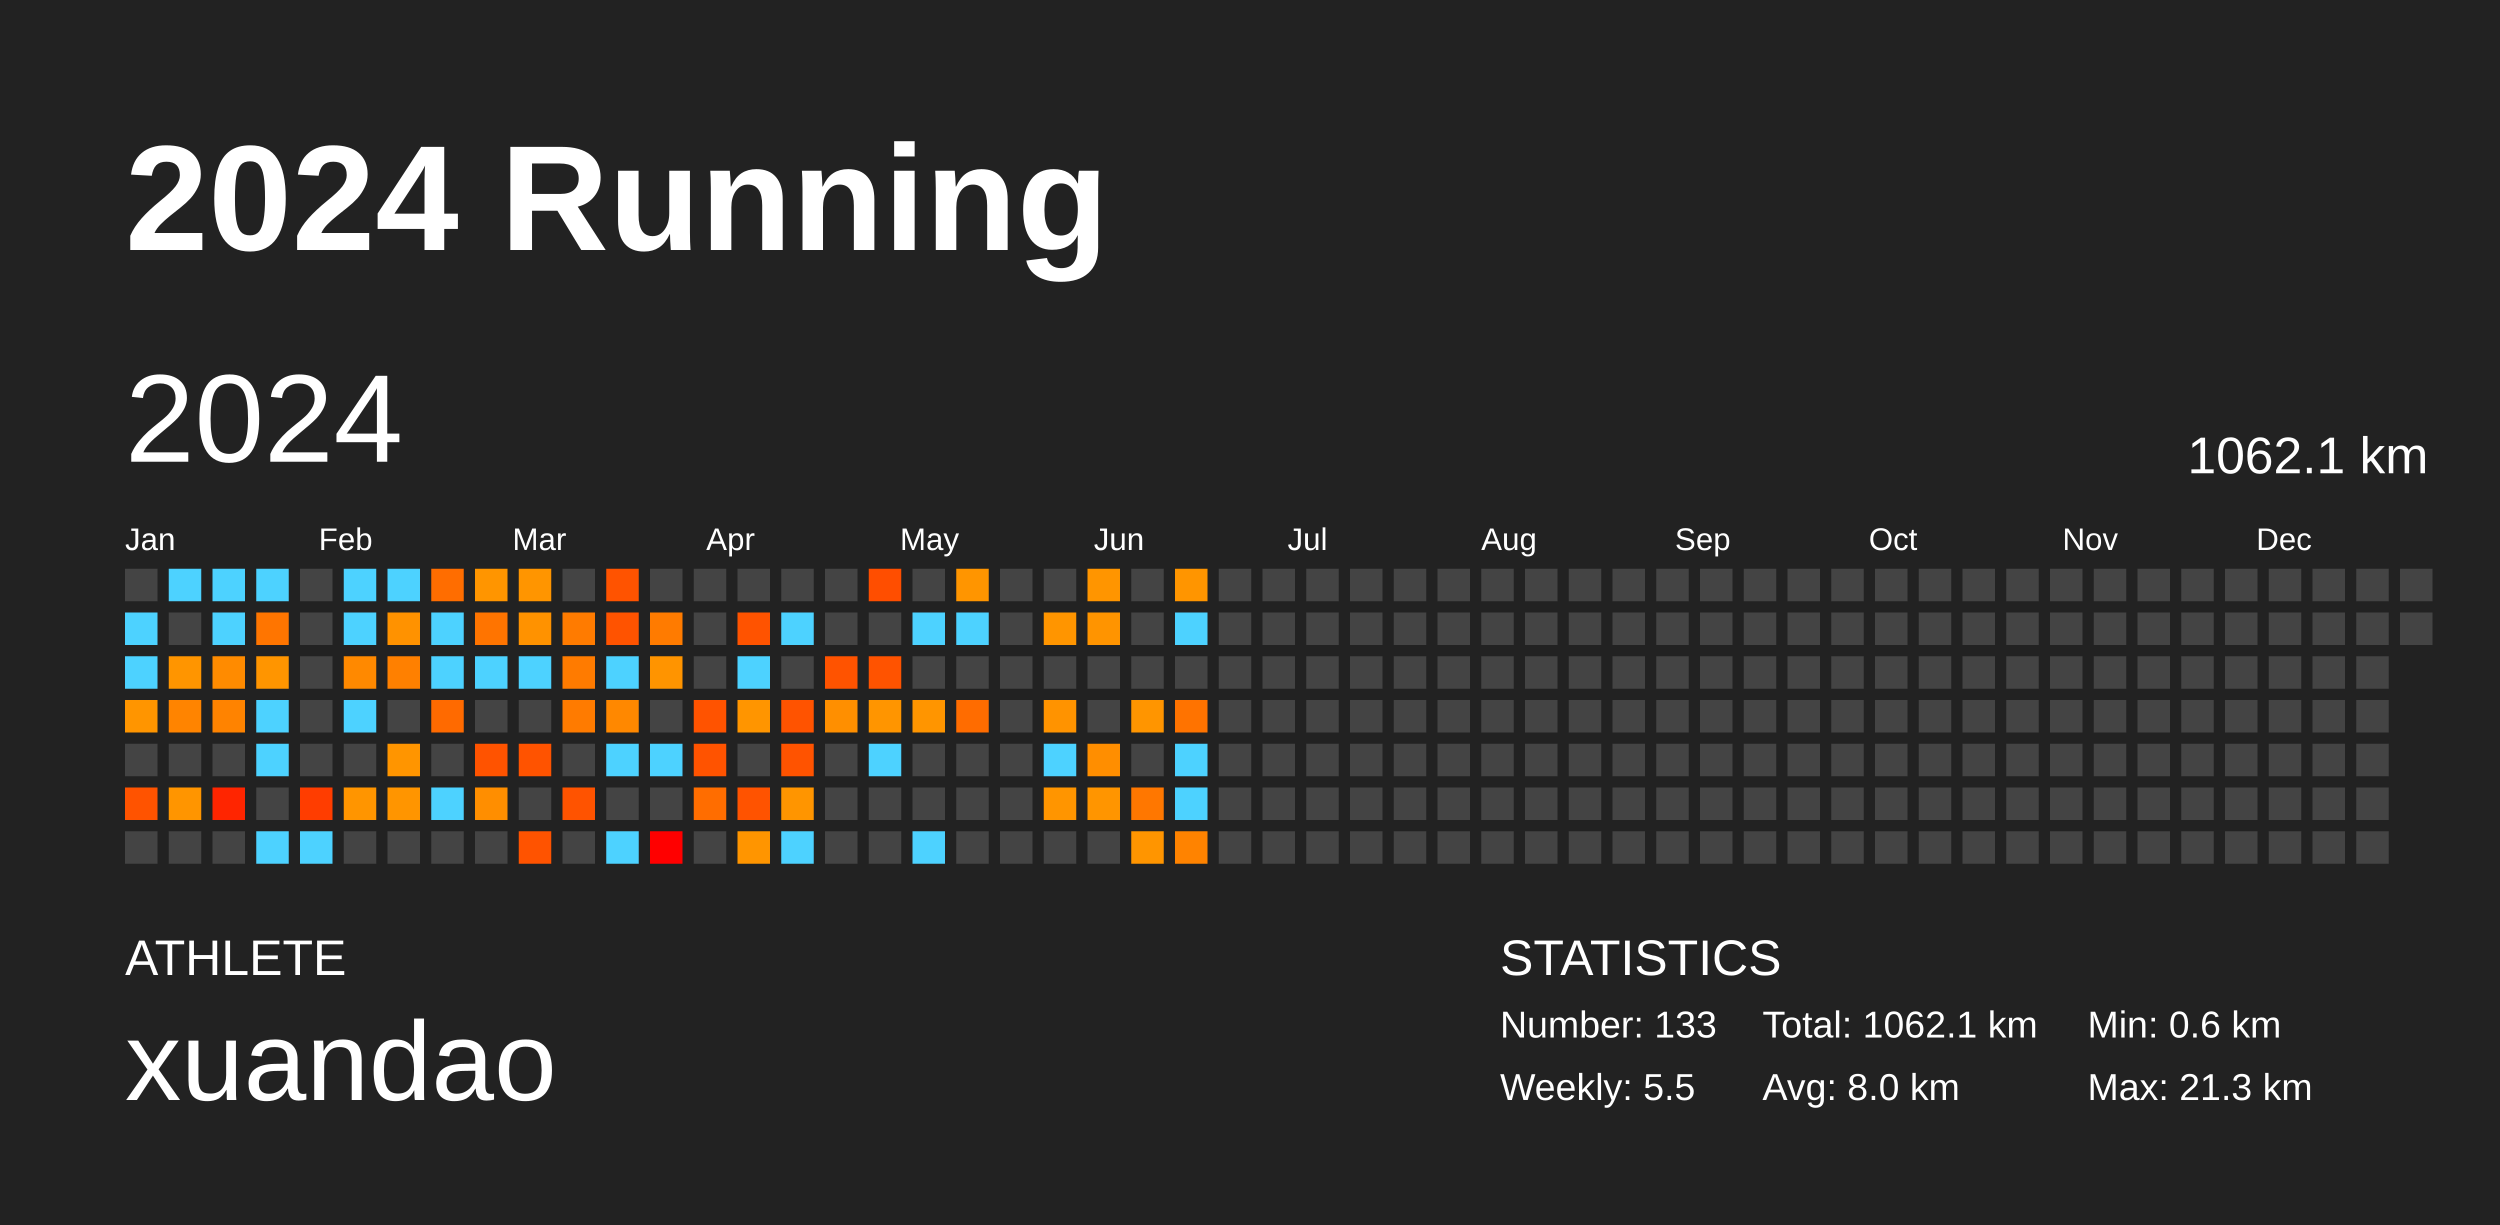
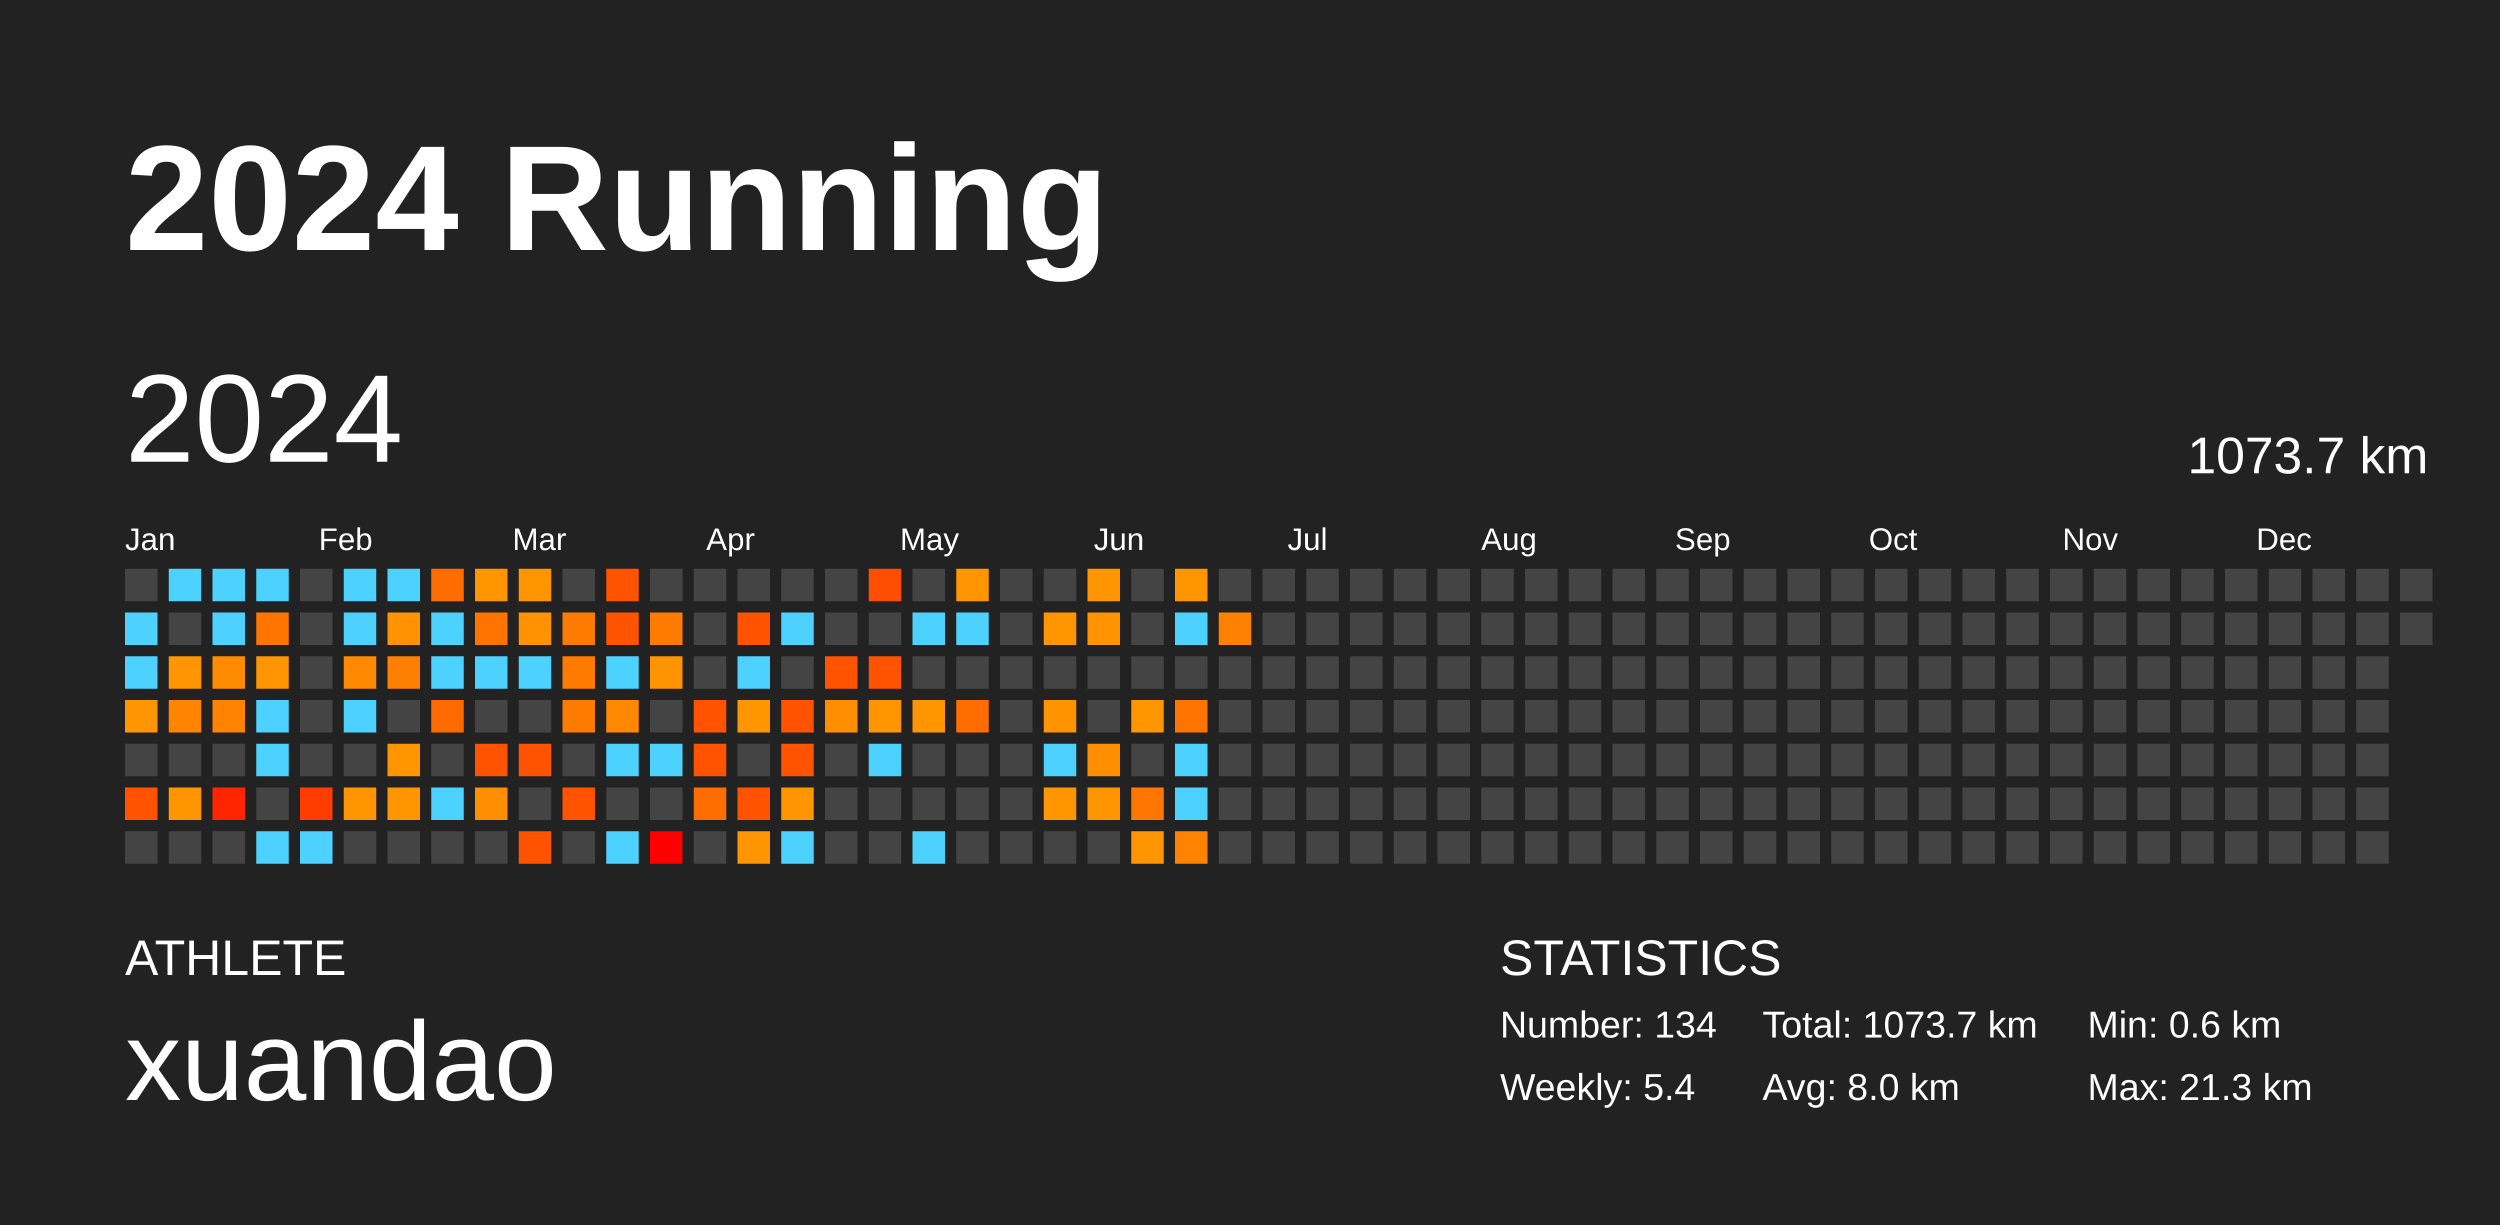
<svg xmlns="http://www.w3.org/2000/svg" baseProfile="full" height="98mm" version="1.1" viewBox="0,0,200,98" width="200mm">
  <defs />
  <rect fill="#222222" height="98" width="200" x="0" y="0" />
  <text fill="#FFFFFF" style="font-size:12px; font-family:Arial; font-weight:bold;" x="10" y="20">2024 Running</text>
  <text fill="#FFFFFF" style="font-size:4px; font-family:Arial" x="10" y="78">ATHLETE</text>
  <text fill="#FFFFFF" style="font-size:9px; font-family:Arial" x="10" y="88">xuandao</text>
  <text fill="#FFFFFF" style="font-size:4px; font-family:Arial" x="120" y="78">STATISTICS</text>
-   <text fill="#FFFFFF" style="font-size:3px; font-family:Arial" x="120" y="83">Number: 133</text>
-   <text fill="#FFFFFF" style="font-size:3px; font-family:Arial" x="120" y="88">Weekly: 5.5</text>
-   <text fill="#FFFFFF" style="font-size:3px; font-family:Arial" x="141" y="83">Total: 1062.1 km</text>
+   <text fill="#FFFFFF" style="font-size:3px; font-family:Arial" x="120" y="83">Number: 134</text>
+   <text fill="#FFFFFF" style="font-size:3px; font-family:Arial" x="120" y="88">Weekly: 5.4</text>
+   <text fill="#FFFFFF" style="font-size:3px; font-family:Arial" x="141" y="83">Total: 1073.7 km</text>
  <text fill="#FFFFFF" style="font-size:3px; font-family:Arial" x="141" y="88">Avg: 8.0 km</text>
  <text fill="#FFFFFF" style="font-size:3px; font-family:Arial" x="167" y="83">Min: 0.6 km</text>
  <text fill="#FFFFFF" style="font-size:3px; font-family:Arial" x="167" y="88">Max: 21.3 km</text>
  <text dominant-baseline="hanging" fill="#FFFFFF" style="font-size:10.0px; font-family:Arial;" x="10" y="30">2024</text>
-   <text dominant-baseline="hanging" fill="#FFFFFF" style="font-size:4.125px; font-family:Arial;" x="175" y="35">1062.1 km</text>
+   <text dominant-baseline="hanging" fill="#FFFFFF" style="font-size:4.125px; font-family:Arial;" x="175" y="35">1073.7 km</text>
  <text fill="#FFFFFF" style="font-size:2.5px; font-family:Arial" x="10.0" y="44">Jan</text>
  <text fill="#FFFFFF" style="font-size:2.5px; font-family:Arial" x="25.5" y="44">Feb</text>
  <text fill="#FFFFFF" style="font-size:2.5px; font-family:Arial" x="41.0" y="44">Mar</text>
  <text fill="#FFFFFF" style="font-size:2.5px; font-family:Arial" x="56.5" y="44">Apr</text>
  <text fill="#FFFFFF" style="font-size:2.5px; font-family:Arial" x="72.0" y="44">May</text>
  <text fill="#FFFFFF" style="font-size:2.5px; font-family:Arial" x="87.5" y="44">Jun</text>
  <text fill="#FFFFFF" style="font-size:2.5px; font-family:Arial" x="103.0" y="44">Jul</text>
  <text fill="#FFFFFF" style="font-size:2.5px; font-family:Arial" x="118.5" y="44">Aug</text>
  <text fill="#FFFFFF" style="font-size:2.5px; font-family:Arial" x="134.0" y="44">Sep</text>
  <text fill="#FFFFFF" style="font-size:2.5px; font-family:Arial" x="149.5" y="44">Oct</text>
  <text fill="#FFFFFF" style="font-size:2.5px; font-family:Arial" x="165.0" y="44">Nov</text>
  <text fill="#FFFFFF" style="font-size:2.5px; font-family:Arial" x="180.5" y="44">Dec</text>
  <rect fill="#444444" height="2.6" width="2.6" x="10.0" y="45.5" />
  <rect fill="#4dd2ff" height="2.6" width="2.6" x="10.0" y="49.0" />
  <rect fill="#4dd2ff" height="2.6" width="2.6" x="10.0" y="52.5" />
  <rect fill="#ff9500" height="2.6" width="2.6" x="10.0" y="56.0" />
  <rect fill="#444444" height="2.6" width="2.6" x="10.0" y="59.5" />
  <rect fill="#ff5300" height="2.6" width="2.6" x="10.0" y="63.0" />
  <rect fill="#444444" height="2.6" width="2.6" x="10.0" y="66.5" />
  <rect fill="#4dd2ff" height="2.6" width="2.6" x="13.5" y="45.5" />
  <rect fill="#444444" height="2.6" width="2.6" x="13.5" y="49.0" />
  <rect fill="#ff9500" height="2.6" width="2.6" x="13.5" y="52.5" />
  <rect fill="#ff8400" height="2.6" width="2.6" x="13.5" y="56.0" />
  <rect fill="#444444" height="2.6" width="2.6" x="13.5" y="59.5" />
  <rect fill="#ff9500" height="2.6" width="2.6" x="13.5" y="63.0" />
  <rect fill="#444444" height="2.6" width="2.6" x="13.5" y="66.5" />
  <rect fill="#4dd2ff" height="2.6" width="2.6" x="17.0" y="45.5" />
  <rect fill="#4dd2ff" height="2.6" width="2.6" x="17.0" y="49.0" />
  <rect fill="#ff8b00" height="2.6" width="2.6" x="17.0" y="52.5" />
  <rect fill="#ff8300" height="2.6" width="2.6" x="17.0" y="56.0" />
  <rect fill="#444444" height="2.6" width="2.6" x="17.0" y="59.5" />
  <rect fill="#ff2500" height="2.6" width="2.6" x="17.0" y="63.0" />
  <rect fill="#444444" height="2.6" width="2.6" x="17.0" y="66.5" />
  <rect fill="#4dd2ff" height="2.6" width="2.6" x="20.5" y="45.5" />
  <rect fill="#ff7500" height="2.6" width="2.6" x="20.5" y="49.0" />
  <rect fill="#ff9500" height="2.6" width="2.6" x="20.5" y="52.5" />
  <rect fill="#4dd2ff" height="2.6" width="2.6" x="20.5" y="56.0" />
  <rect fill="#4dd2ff" height="2.6" width="2.6" x="20.5" y="59.5" />
  <rect fill="#444444" height="2.6" width="2.6" x="20.5" y="63.0" />
  <rect fill="#4dd2ff" height="2.6" width="2.6" x="20.5" y="66.5" />
  <rect fill="#444444" height="2.6" width="2.6" x="24.0" y="45.5" />
  <rect fill="#444444" height="2.6" width="2.6" x="24.0" y="49.0" />
  <rect fill="#444444" height="2.6" width="2.6" x="24.0" y="52.5" />
  <rect fill="#444444" height="2.6" width="2.6" x="24.0" y="56.0" />
  <rect fill="#444444" height="2.6" width="2.6" x="24.0" y="59.5" />
  <rect fill="#ff3d00" height="2.6" width="2.6" x="24.0" y="63.0" />
  <rect fill="#4dd2ff" height="2.6" width="2.6" x="24.0" y="66.5" />
  <rect fill="#4dd2ff" height="2.6" width="2.6" x="27.5" y="45.5" />
  <rect fill="#4dd2ff" height="2.6" width="2.6" x="27.5" y="49.0" />
  <rect fill="#ff8900" height="2.6" width="2.6" x="27.5" y="52.5" />
  <rect fill="#4dd2ff" height="2.6" width="2.6" x="27.5" y="56.0" />
  <rect fill="#444444" height="2.6" width="2.6" x="27.5" y="59.5" />
  <rect fill="#ff9500" height="2.6" width="2.6" x="27.5" y="63.0" />
  <rect fill="#444444" height="2.6" width="2.6" x="27.5" y="66.5" />
  <rect fill="#4dd2ff" height="2.6" width="2.6" x="31.0" y="45.5" />
  <rect fill="#ff9200" height="2.6" width="2.6" x="31.0" y="49.0" />
  <rect fill="#ff8000" height="2.6" width="2.6" x="31.0" y="52.5" />
  <rect fill="#444444" height="2.6" width="2.6" x="31.0" y="56.0" />
  <rect fill="#ff9500" height="2.6" width="2.6" x="31.0" y="59.5" />
  <rect fill="#ff9500" height="2.6" width="2.6" x="31.0" y="63.0" />
  <rect fill="#444444" height="2.6" width="2.6" x="31.0" y="66.5" />
  <rect fill="#ff6d00" height="2.6" width="2.6" x="34.5" y="45.5" />
  <rect fill="#4dd2ff" height="2.6" width="2.6" x="34.5" y="49.0" />
  <rect fill="#4dd2ff" height="2.6" width="2.6" x="34.5" y="52.5" />
  <rect fill="#ff6a00" height="2.6" width="2.6" x="34.5" y="56.0" />
  <rect fill="#444444" height="2.6" width="2.6" x="34.5" y="59.5" />
  <rect fill="#4dd2ff" height="2.6" width="2.6" x="34.5" y="63.0" />
  <rect fill="#444444" height="2.6" width="2.6" x="34.5" y="66.5" />
  <rect fill="#ff9500" height="2.6" width="2.6" x="38.0" y="45.5" />
  <rect fill="#ff7400" height="2.6" width="2.6" x="38.0" y="49.0" />
  <rect fill="#4dd2ff" height="2.6" width="2.6" x="38.0" y="52.5" />
  <rect fill="#444444" height="2.6" width="2.6" x="38.0" y="56.0" />
  <rect fill="#ff5300" height="2.6" width="2.6" x="38.0" y="59.5" />
  <rect fill="#ff8e00" height="2.6" width="2.6" x="38.0" y="63.0" />
  <rect fill="#444444" height="2.6" width="2.6" x="38.0" y="66.5" />
  <rect fill="#ff9500" height="2.6" width="2.6" x="41.5" y="45.5" />
  <rect fill="#ff9200" height="2.6" width="2.6" x="41.5" y="49.0" />
  <rect fill="#4dd2ff" height="2.6" width="2.6" x="41.5" y="52.5" />
  <rect fill="#444444" height="2.6" width="2.6" x="41.5" y="56.0" />
  <rect fill="#ff5300" height="2.6" width="2.6" x="41.5" y="59.5" />
  <rect fill="#444444" height="2.6" width="2.6" x="41.5" y="63.0" />
  <rect fill="#ff5300" height="2.6" width="2.6" x="41.5" y="66.5" />
  <rect fill="#444444" height="2.6" width="2.6" x="45.0" y="45.5" />
  <rect fill="#ff7b00" height="2.6" width="2.6" x="45.0" y="49.0" />
  <rect fill="#ff7b00" height="2.6" width="2.6" x="45.0" y="52.5" />
  <rect fill="#ff7b00" height="2.6" width="2.6" x="45.0" y="56.0" />
  <rect fill="#444444" height="2.6" width="2.6" x="45.0" y="59.5" />
  <rect fill="#ff5300" height="2.6" width="2.6" x="45.0" y="63.0" />
  <rect fill="#444444" height="2.6" width="2.6" x="45.0" y="66.5" />
  <rect fill="#ff5300" height="2.6" width="2.6" x="48.5" y="45.5" />
  <rect fill="#ff5300" height="2.6" width="2.6" x="48.5" y="49.0" />
  <rect fill="#4dd2ff" height="2.6" width="2.6" x="48.5" y="52.5" />
  <rect fill="#ff8800" height="2.6" width="2.6" x="48.5" y="56.0" />
  <rect fill="#4dd2ff" height="2.6" width="2.6" x="48.5" y="59.5" />
  <rect fill="#444444" height="2.6" width="2.6" x="48.5" y="63.0" />
  <rect fill="#4dd2ff" height="2.6" width="2.6" x="48.5" y="66.5" />
  <rect fill="#444444" height="2.6" width="2.6" x="52.0" y="45.5" />
  <rect fill="#ff7b00" height="2.6" width="2.6" x="52.0" y="49.0" />
  <rect fill="#ff9400" height="2.6" width="2.6" x="52.0" y="52.5" />
  <rect fill="#444444" height="2.6" width="2.6" x="52.0" y="56.0" />
  <rect fill="#4dd2ff" height="2.6" width="2.6" x="52.0" y="59.5" />
  <rect fill="#444444" height="2.6" width="2.6" x="52.0" y="63.0" />
  <rect fill="red" height="2.6" width="2.6" x="52.0" y="66.5" />
  <rect fill="#444444" height="2.6" width="2.6" x="55.5" y="45.5" />
  <rect fill="#444444" height="2.6" width="2.6" x="55.5" y="49.0" />
  <rect fill="#444444" height="2.6" width="2.6" x="55.5" y="52.5" />
  <rect fill="#ff5300" height="2.6" width="2.6" x="55.5" y="56.0" />
  <rect fill="#ff5300" height="2.6" width="2.6" x="55.5" y="59.5" />
  <rect fill="#ff6d00" height="2.6" width="2.6" x="55.5" y="63.0" />
  <rect fill="#444444" height="2.6" width="2.6" x="55.5" y="66.5" />
  <rect fill="#444444" height="2.6" width="2.6" x="59.0" y="45.5" />
  <rect fill="#ff5300" height="2.6" width="2.6" x="59.0" y="49.0" />
  <rect fill="#4dd2ff" height="2.6" width="2.6" x="59.0" y="52.5" />
  <rect fill="#ff9500" height="2.6" width="2.6" x="59.0" y="56.0" />
  <rect fill="#444444" height="2.6" width="2.6" x="59.0" y="59.5" />
  <rect fill="#ff5300" height="2.6" width="2.6" x="59.0" y="63.0" />
  <rect fill="#ff9500" height="2.6" width="2.6" x="59.0" y="66.5" />
  <rect fill="#444444" height="2.6" width="2.6" x="62.5" y="45.5" />
  <rect fill="#4dd2ff" height="2.6" width="2.6" x="62.5" y="49.0" />
  <rect fill="#444444" height="2.6" width="2.6" x="62.5" y="52.5" />
  <rect fill="#ff5300" height="2.6" width="2.6" x="62.5" y="56.0" />
  <rect fill="#ff5300" height="2.6" width="2.6" x="62.5" y="59.5" />
  <rect fill="#ff9500" height="2.6" width="2.6" x="62.5" y="63.0" />
  <rect fill="#4dd2ff" height="2.6" width="2.6" x="62.5" y="66.5" />
  <rect fill="#444444" height="2.6" width="2.6" x="66.0" y="45.5" />
  <rect fill="#444444" height="2.6" width="2.6" x="66.0" y="49.0" />
  <rect fill="#ff5300" height="2.6" width="2.6" x="66.0" y="52.5" />
  <rect fill="#ff8f00" height="2.6" width="2.6" x="66.0" y="56.0" />
  <rect fill="#444444" height="2.6" width="2.6" x="66.0" y="59.5" />
  <rect fill="#444444" height="2.6" width="2.6" x="66.0" y="63.0" />
  <rect fill="#444444" height="2.6" width="2.6" x="66.0" y="66.5" />
  <rect fill="#ff4e00" height="2.6" width="2.6" x="69.5" y="45.5" />
  <rect fill="#444444" height="2.6" width="2.6" x="69.5" y="49.0" />
  <rect fill="#ff5300" height="2.6" width="2.6" x="69.5" y="52.5" />
  <rect fill="#ff9500" height="2.6" width="2.6" x="69.5" y="56.0" />
  <rect fill="#4dd2ff" height="2.6" width="2.6" x="69.5" y="59.5" />
  <rect fill="#444444" height="2.6" width="2.6" x="69.5" y="63.0" />
  <rect fill="#444444" height="2.6" width="2.6" x="69.5" y="66.5" />
  <rect fill="#444444" height="2.6" width="2.6" x="73.0" y="45.5" />
  <rect fill="#4dd2ff" height="2.6" width="2.6" x="73.0" y="49.0" />
  <rect fill="#444444" height="2.6" width="2.6" x="73.0" y="52.5" />
  <rect fill="#ff9500" height="2.6" width="2.6" x="73.0" y="56.0" />
  <rect fill="#444444" height="2.6" width="2.6" x="73.0" y="59.5" />
  <rect fill="#444444" height="2.6" width="2.6" x="73.0" y="63.0" />
  <rect fill="#4dd2ff" height="2.6" width="2.6" x="73.0" y="66.5" />
  <rect fill="#ff9500" height="2.6" width="2.6" x="76.5" y="45.5" />
  <rect fill="#4dd2ff" height="2.6" width="2.6" x="76.5" y="49.0" />
  <rect fill="#444444" height="2.6" width="2.6" x="76.5" y="52.5" />
  <rect fill="#ff6c00" height="2.6" width="2.6" x="76.5" y="56.0" />
  <rect fill="#444444" height="2.6" width="2.6" x="76.5" y="59.5" />
  <rect fill="#444444" height="2.6" width="2.6" x="76.5" y="63.0" />
  <rect fill="#444444" height="2.6" width="2.6" x="76.5" y="66.5" />
  <rect fill="#444444" height="2.6" width="2.6" x="80.0" y="45.5" />
  <rect fill="#444444" height="2.6" width="2.6" x="80.0" y="49.0" />
  <rect fill="#444444" height="2.6" width="2.6" x="80.0" y="52.5" />
  <rect fill="#444444" height="2.6" width="2.6" x="80.0" y="56.0" />
  <rect fill="#444444" height="2.6" width="2.6" x="80.0" y="59.5" />
  <rect fill="#444444" height="2.6" width="2.6" x="80.0" y="63.0" />
  <rect fill="#444444" height="2.6" width="2.6" x="80.0" y="66.5" />
  <rect fill="#444444" height="2.6" width="2.6" x="83.5" y="45.5" />
  <rect fill="#ff9500" height="2.6" width="2.6" x="83.5" y="49.0" />
  <rect fill="#444444" height="2.6" width="2.6" x="83.5" y="52.5" />
  <rect fill="#ff9300" height="2.6" width="2.6" x="83.5" y="56.0" />
  <rect fill="#4dd2ff" height="2.6" width="2.6" x="83.5" y="59.5" />
  <rect fill="#ff9500" height="2.6" width="2.6" x="83.5" y="63.0" />
  <rect fill="#444444" height="2.6" width="2.6" x="83.5" y="66.5" />
  <rect fill="#ff9500" height="2.6" width="2.6" x="87.0" y="45.5" />
  <rect fill="#ff9400" height="2.6" width="2.6" x="87.0" y="49.0" />
  <rect fill="#444444" height="2.6" width="2.6" x="87.0" y="52.5" />
  <rect fill="#444444" height="2.6" width="2.6" x="87.0" y="56.0" />
  <rect fill="#ff8e00" height="2.6" width="2.6" x="87.0" y="59.5" />
  <rect fill="#ff9500" height="2.6" width="2.6" x="87.0" y="63.0" />
  <rect fill="#444444" height="2.6" width="2.6" x="87.0" y="66.5" />
  <rect fill="#444444" height="2.6" width="2.6" x="90.5" y="45.5" />
  <rect fill="#444444" height="2.6" width="2.6" x="90.5" y="49.0" />
  <rect fill="#444444" height="2.6" width="2.6" x="90.5" y="52.5" />
  <rect fill="#ff9500" height="2.6" width="2.6" x="90.5" y="56.0" />
  <rect fill="#444444" height="2.6" width="2.6" x="90.5" y="59.5" />
  <rect fill="#ff7700" height="2.6" width="2.6" x="90.5" y="63.0" />
  <rect fill="#ff9500" height="2.6" width="2.6" x="90.5" y="66.5" />
  <rect fill="#ff9500" height="2.6" width="2.6" x="94.0" y="45.5" />
  <rect fill="#4dd2ff" height="2.6" width="2.6" x="94.0" y="49.0" />
  <rect fill="#444444" height="2.6" width="2.6" x="94.0" y="52.5" />
  <rect fill="#ff7300" height="2.6" width="2.6" x="94.0" y="56.0" />
  <rect fill="#4dd2ff" height="2.6" width="2.6" x="94.0" y="59.5" />
  <rect fill="#4dd2ff" height="2.6" width="2.6" x="94.0" y="63.0" />
  <rect fill="#ff8300" height="2.6" width="2.6" x="94.0" y="66.5" />
  <rect fill="#444444" height="2.6" width="2.6" x="97.5" y="45.5" />
-   <rect fill="#444444" height="2.6" width="2.6" x="97.5" y="49.0" />
+   <rect fill="#ff8100" height="2.6" width="2.6" x="97.5" y="49.0" />
  <rect fill="#444444" height="2.6" width="2.6" x="97.5" y="52.5" />
  <rect fill="#444444" height="2.6" width="2.6" x="97.5" y="56.0" />
  <rect fill="#444444" height="2.6" width="2.6" x="97.5" y="59.5" />
  <rect fill="#444444" height="2.6" width="2.6" x="97.5" y="63.0" />
  <rect fill="#444444" height="2.6" width="2.6" x="97.5" y="66.5" />
  <rect fill="#444444" height="2.6" width="2.6" x="101.0" y="45.5" />
  <rect fill="#444444" height="2.6" width="2.6" x="101.0" y="49.0" />
  <rect fill="#444444" height="2.6" width="2.6" x="101.0" y="52.5" />
  <rect fill="#444444" height="2.6" width="2.6" x="101.0" y="56.0" />
  <rect fill="#444444" height="2.6" width="2.6" x="101.0" y="59.5" />
  <rect fill="#444444" height="2.6" width="2.6" x="101.0" y="63.0" />
  <rect fill="#444444" height="2.6" width="2.6" x="101.0" y="66.5" />
  <rect fill="#444444" height="2.6" width="2.6" x="104.5" y="45.5" />
  <rect fill="#444444" height="2.6" width="2.6" x="104.5" y="49.0" />
  <rect fill="#444444" height="2.6" width="2.6" x="104.5" y="52.5" />
  <rect fill="#444444" height="2.6" width="2.6" x="104.5" y="56.0" />
  <rect fill="#444444" height="2.6" width="2.6" x="104.5" y="59.5" />
  <rect fill="#444444" height="2.6" width="2.6" x="104.5" y="63.0" />
  <rect fill="#444444" height="2.6" width="2.6" x="104.5" y="66.5" />
  <rect fill="#444444" height="2.6" width="2.6" x="108.0" y="45.5" />
  <rect fill="#444444" height="2.6" width="2.6" x="108.0" y="49.0" />
  <rect fill="#444444" height="2.6" width="2.6" x="108.0" y="52.5" />
  <rect fill="#444444" height="2.6" width="2.6" x="108.0" y="56.0" />
  <rect fill="#444444" height="2.6" width="2.6" x="108.0" y="59.5" />
  <rect fill="#444444" height="2.6" width="2.6" x="108.0" y="63.0" />
  <rect fill="#444444" height="2.6" width="2.6" x="108.0" y="66.5" />
  <rect fill="#444444" height="2.6" width="2.6" x="111.5" y="45.5" />
  <rect fill="#444444" height="2.6" width="2.6" x="111.5" y="49.0" />
  <rect fill="#444444" height="2.6" width="2.6" x="111.5" y="52.5" />
  <rect fill="#444444" height="2.6" width="2.6" x="111.5" y="56.0" />
  <rect fill="#444444" height="2.6" width="2.6" x="111.5" y="59.5" />
  <rect fill="#444444" height="2.6" width="2.6" x="111.5" y="63.0" />
  <rect fill="#444444" height="2.6" width="2.6" x="111.5" y="66.5" />
  <rect fill="#444444" height="2.6" width="2.6" x="115.0" y="45.5" />
  <rect fill="#444444" height="2.6" width="2.6" x="115.0" y="49.0" />
  <rect fill="#444444" height="2.6" width="2.6" x="115.0" y="52.5" />
  <rect fill="#444444" height="2.6" width="2.6" x="115.0" y="56.0" />
  <rect fill="#444444" height="2.6" width="2.6" x="115.0" y="59.5" />
  <rect fill="#444444" height="2.6" width="2.6" x="115.0" y="63.0" />
  <rect fill="#444444" height="2.6" width="2.6" x="115.0" y="66.5" />
  <rect fill="#444444" height="2.6" width="2.6" x="118.5" y="45.5" />
  <rect fill="#444444" height="2.6" width="2.6" x="118.5" y="49.0" />
  <rect fill="#444444" height="2.6" width="2.6" x="118.5" y="52.5" />
  <rect fill="#444444" height="2.6" width="2.6" x="118.5" y="56.0" />
  <rect fill="#444444" height="2.6" width="2.6" x="118.5" y="59.5" />
  <rect fill="#444444" height="2.6" width="2.6" x="118.5" y="63.0" />
  <rect fill="#444444" height="2.6" width="2.6" x="118.5" y="66.5" />
  <rect fill="#444444" height="2.6" width="2.6" x="122.0" y="45.5" />
  <rect fill="#444444" height="2.6" width="2.6" x="122.0" y="49.0" />
  <rect fill="#444444" height="2.6" width="2.6" x="122.0" y="52.5" />
  <rect fill="#444444" height="2.6" width="2.6" x="122.0" y="56.0" />
  <rect fill="#444444" height="2.6" width="2.6" x="122.0" y="59.5" />
  <rect fill="#444444" height="2.6" width="2.6" x="122.0" y="63.0" />
  <rect fill="#444444" height="2.6" width="2.6" x="122.0" y="66.5" />
  <rect fill="#444444" height="2.6" width="2.6" x="125.5" y="45.5" />
  <rect fill="#444444" height="2.6" width="2.6" x="125.5" y="49.0" />
  <rect fill="#444444" height="2.6" width="2.6" x="125.5" y="52.5" />
  <rect fill="#444444" height="2.6" width="2.6" x="125.5" y="56.0" />
  <rect fill="#444444" height="2.6" width="2.6" x="125.5" y="59.5" />
  <rect fill="#444444" height="2.6" width="2.6" x="125.5" y="63.0" />
  <rect fill="#444444" height="2.6" width="2.6" x="125.5" y="66.5" />
  <rect fill="#444444" height="2.6" width="2.6" x="129.0" y="45.5" />
  <rect fill="#444444" height="2.6" width="2.6" x="129.0" y="49.0" />
  <rect fill="#444444" height="2.6" width="2.6" x="129.0" y="52.5" />
  <rect fill="#444444" height="2.6" width="2.6" x="129.0" y="56.0" />
  <rect fill="#444444" height="2.6" width="2.6" x="129.0" y="59.5" />
  <rect fill="#444444" height="2.6" width="2.6" x="129.0" y="63.0" />
  <rect fill="#444444" height="2.6" width="2.6" x="129.0" y="66.5" />
  <rect fill="#444444" height="2.6" width="2.6" x="132.5" y="45.5" />
  <rect fill="#444444" height="2.6" width="2.6" x="132.5" y="49.0" />
  <rect fill="#444444" height="2.6" width="2.6" x="132.5" y="52.5" />
  <rect fill="#444444" height="2.6" width="2.6" x="132.5" y="56.0" />
  <rect fill="#444444" height="2.6" width="2.6" x="132.5" y="59.5" />
  <rect fill="#444444" height="2.6" width="2.6" x="132.5" y="63.0" />
  <rect fill="#444444" height="2.6" width="2.6" x="132.5" y="66.5" />
  <rect fill="#444444" height="2.6" width="2.6" x="136.0" y="45.5" />
  <rect fill="#444444" height="2.6" width="2.6" x="136.0" y="49.0" />
  <rect fill="#444444" height="2.6" width="2.6" x="136.0" y="52.5" />
  <rect fill="#444444" height="2.6" width="2.6" x="136.0" y="56.0" />
  <rect fill="#444444" height="2.6" width="2.6" x="136.0" y="59.5" />
  <rect fill="#444444" height="2.6" width="2.6" x="136.0" y="63.0" />
  <rect fill="#444444" height="2.6" width="2.6" x="136.0" y="66.5" />
  <rect fill="#444444" height="2.6" width="2.6" x="139.5" y="45.5" />
  <rect fill="#444444" height="2.6" width="2.6" x="139.5" y="49.0" />
  <rect fill="#444444" height="2.6" width="2.6" x="139.5" y="52.5" />
  <rect fill="#444444" height="2.6" width="2.6" x="139.5" y="56.0" />
  <rect fill="#444444" height="2.6" width="2.6" x="139.5" y="59.5" />
  <rect fill="#444444" height="2.6" width="2.6" x="139.5" y="63.0" />
  <rect fill="#444444" height="2.6" width="2.6" x="139.5" y="66.5" />
  <rect fill="#444444" height="2.6" width="2.6" x="143.0" y="45.5" />
  <rect fill="#444444" height="2.6" width="2.6" x="143.0" y="49.0" />
  <rect fill="#444444" height="2.6" width="2.6" x="143.0" y="52.5" />
  <rect fill="#444444" height="2.6" width="2.6" x="143.0" y="56.0" />
  <rect fill="#444444" height="2.6" width="2.6" x="143.0" y="59.5" />
  <rect fill="#444444" height="2.6" width="2.6" x="143.0" y="63.0" />
  <rect fill="#444444" height="2.6" width="2.6" x="143.0" y="66.5" />
  <rect fill="#444444" height="2.6" width="2.6" x="146.5" y="45.5" />
  <rect fill="#444444" height="2.6" width="2.6" x="146.5" y="49.0" />
  <rect fill="#444444" height="2.6" width="2.6" x="146.5" y="52.5" />
  <rect fill="#444444" height="2.6" width="2.6" x="146.5" y="56.0" />
  <rect fill="#444444" height="2.6" width="2.6" x="146.5" y="59.5" />
  <rect fill="#444444" height="2.6" width="2.6" x="146.5" y="63.0" />
  <rect fill="#444444" height="2.6" width="2.6" x="146.5" y="66.5" />
  <rect fill="#444444" height="2.6" width="2.6" x="150.0" y="45.5" />
  <rect fill="#444444" height="2.6" width="2.6" x="150.0" y="49.0" />
  <rect fill="#444444" height="2.6" width="2.6" x="150.0" y="52.5" />
  <rect fill="#444444" height="2.6" width="2.6" x="150.0" y="56.0" />
  <rect fill="#444444" height="2.6" width="2.6" x="150.0" y="59.5" />
  <rect fill="#444444" height="2.6" width="2.6" x="150.0" y="63.0" />
  <rect fill="#444444" height="2.6" width="2.6" x="150.0" y="66.5" />
  <rect fill="#444444" height="2.6" width="2.6" x="153.5" y="45.5" />
  <rect fill="#444444" height="2.6" width="2.6" x="153.5" y="49.0" />
  <rect fill="#444444" height="2.6" width="2.6" x="153.5" y="52.5" />
  <rect fill="#444444" height="2.6" width="2.6" x="153.5" y="56.0" />
  <rect fill="#444444" height="2.6" width="2.6" x="153.5" y="59.5" />
  <rect fill="#444444" height="2.6" width="2.6" x="153.5" y="63.0" />
  <rect fill="#444444" height="2.6" width="2.6" x="153.5" y="66.5" />
  <rect fill="#444444" height="2.6" width="2.6" x="157.0" y="45.5" />
  <rect fill="#444444" height="2.6" width="2.6" x="157.0" y="49.0" />
  <rect fill="#444444" height="2.6" width="2.6" x="157.0" y="52.5" />
  <rect fill="#444444" height="2.6" width="2.6" x="157.0" y="56.0" />
  <rect fill="#444444" height="2.6" width="2.6" x="157.0" y="59.5" />
  <rect fill="#444444" height="2.6" width="2.6" x="157.0" y="63.0" />
  <rect fill="#444444" height="2.6" width="2.6" x="157.0" y="66.5" />
  <rect fill="#444444" height="2.6" width="2.6" x="160.5" y="45.5" />
  <rect fill="#444444" height="2.6" width="2.6" x="160.5" y="49.0" />
  <rect fill="#444444" height="2.6" width="2.6" x="160.5" y="52.5" />
  <rect fill="#444444" height="2.6" width="2.6" x="160.5" y="56.0" />
  <rect fill="#444444" height="2.6" width="2.6" x="160.5" y="59.5" />
  <rect fill="#444444" height="2.6" width="2.6" x="160.5" y="63.0" />
  <rect fill="#444444" height="2.6" width="2.6" x="160.5" y="66.5" />
  <rect fill="#444444" height="2.6" width="2.6" x="164.0" y="45.5" />
  <rect fill="#444444" height="2.6" width="2.6" x="164.0" y="49.0" />
  <rect fill="#444444" height="2.6" width="2.6" x="164.0" y="52.5" />
  <rect fill="#444444" height="2.6" width="2.6" x="164.0" y="56.0" />
  <rect fill="#444444" height="2.6" width="2.6" x="164.0" y="59.5" />
  <rect fill="#444444" height="2.6" width="2.6" x="164.0" y="63.0" />
  <rect fill="#444444" height="2.6" width="2.6" x="164.0" y="66.5" />
  <rect fill="#444444" height="2.6" width="2.6" x="167.5" y="45.5" />
  <rect fill="#444444" height="2.6" width="2.6" x="167.5" y="49.0" />
  <rect fill="#444444" height="2.6" width="2.6" x="167.5" y="52.5" />
  <rect fill="#444444" height="2.6" width="2.6" x="167.5" y="56.0" />
  <rect fill="#444444" height="2.6" width="2.6" x="167.5" y="59.5" />
  <rect fill="#444444" height="2.6" width="2.6" x="167.5" y="63.0" />
  <rect fill="#444444" height="2.6" width="2.6" x="167.5" y="66.5" />
  <rect fill="#444444" height="2.6" width="2.6" x="171.0" y="45.5" />
  <rect fill="#444444" height="2.6" width="2.6" x="171.0" y="49.0" />
  <rect fill="#444444" height="2.6" width="2.6" x="171.0" y="52.5" />
  <rect fill="#444444" height="2.6" width="2.6" x="171.0" y="56.0" />
  <rect fill="#444444" height="2.6" width="2.6" x="171.0" y="59.5" />
  <rect fill="#444444" height="2.6" width="2.6" x="171.0" y="63.0" />
  <rect fill="#444444" height="2.6" width="2.6" x="171.0" y="66.5" />
  <rect fill="#444444" height="2.6" width="2.6" x="174.5" y="45.5" />
  <rect fill="#444444" height="2.6" width="2.6" x="174.5" y="49.0" />
  <rect fill="#444444" height="2.6" width="2.6" x="174.5" y="52.5" />
  <rect fill="#444444" height="2.6" width="2.6" x="174.5" y="56.0" />
  <rect fill="#444444" height="2.6" width="2.6" x="174.5" y="59.5" />
  <rect fill="#444444" height="2.6" width="2.6" x="174.5" y="63.0" />
  <rect fill="#444444" height="2.6" width="2.6" x="174.5" y="66.5" />
  <rect fill="#444444" height="2.6" width="2.6" x="178.0" y="45.5" />
  <rect fill="#444444" height="2.6" width="2.6" x="178.0" y="49.0" />
  <rect fill="#444444" height="2.6" width="2.6" x="178.0" y="52.5" />
  <rect fill="#444444" height="2.6" width="2.6" x="178.0" y="56.0" />
  <rect fill="#444444" height="2.6" width="2.6" x="178.0" y="59.5" />
  <rect fill="#444444" height="2.6" width="2.6" x="178.0" y="63.0" />
  <rect fill="#444444" height="2.6" width="2.6" x="178.0" y="66.5" />
  <rect fill="#444444" height="2.6" width="2.6" x="181.5" y="45.5" />
  <rect fill="#444444" height="2.6" width="2.6" x="181.5" y="49.0" />
  <rect fill="#444444" height="2.6" width="2.6" x="181.5" y="52.5" />
  <rect fill="#444444" height="2.6" width="2.6" x="181.5" y="56.0" />
  <rect fill="#444444" height="2.6" width="2.6" x="181.5" y="59.5" />
  <rect fill="#444444" height="2.6" width="2.6" x="181.5" y="63.0" />
  <rect fill="#444444" height="2.6" width="2.6" x="181.5" y="66.5" />
  <rect fill="#444444" height="2.6" width="2.6" x="185.0" y="45.5" />
  <rect fill="#444444" height="2.6" width="2.6" x="185.0" y="49.0" />
  <rect fill="#444444" height="2.6" width="2.6" x="185.0" y="52.5" />
  <rect fill="#444444" height="2.6" width="2.6" x="185.0" y="56.0" />
  <rect fill="#444444" height="2.6" width="2.6" x="185.0" y="59.5" />
  <rect fill="#444444" height="2.6" width="2.6" x="185.0" y="63.0" />
  <rect fill="#444444" height="2.6" width="2.6" x="185.0" y="66.5" />
  <rect fill="#444444" height="2.6" width="2.6" x="188.5" y="45.5" />
  <rect fill="#444444" height="2.6" width="2.6" x="188.5" y="49.0" />
  <rect fill="#444444" height="2.6" width="2.6" x="188.5" y="52.5" />
  <rect fill="#444444" height="2.6" width="2.6" x="188.5" y="56.0" />
  <rect fill="#444444" height="2.6" width="2.6" x="188.5" y="59.5" />
  <rect fill="#444444" height="2.6" width="2.6" x="188.5" y="63.0" />
  <rect fill="#444444" height="2.6" width="2.6" x="188.5" y="66.5" />
  <rect fill="#444444" height="2.6" width="2.6" x="192.0" y="45.5" />
  <rect fill="#444444" height="2.6" width="2.6" x="192.0" y="49.0" />
</svg>
